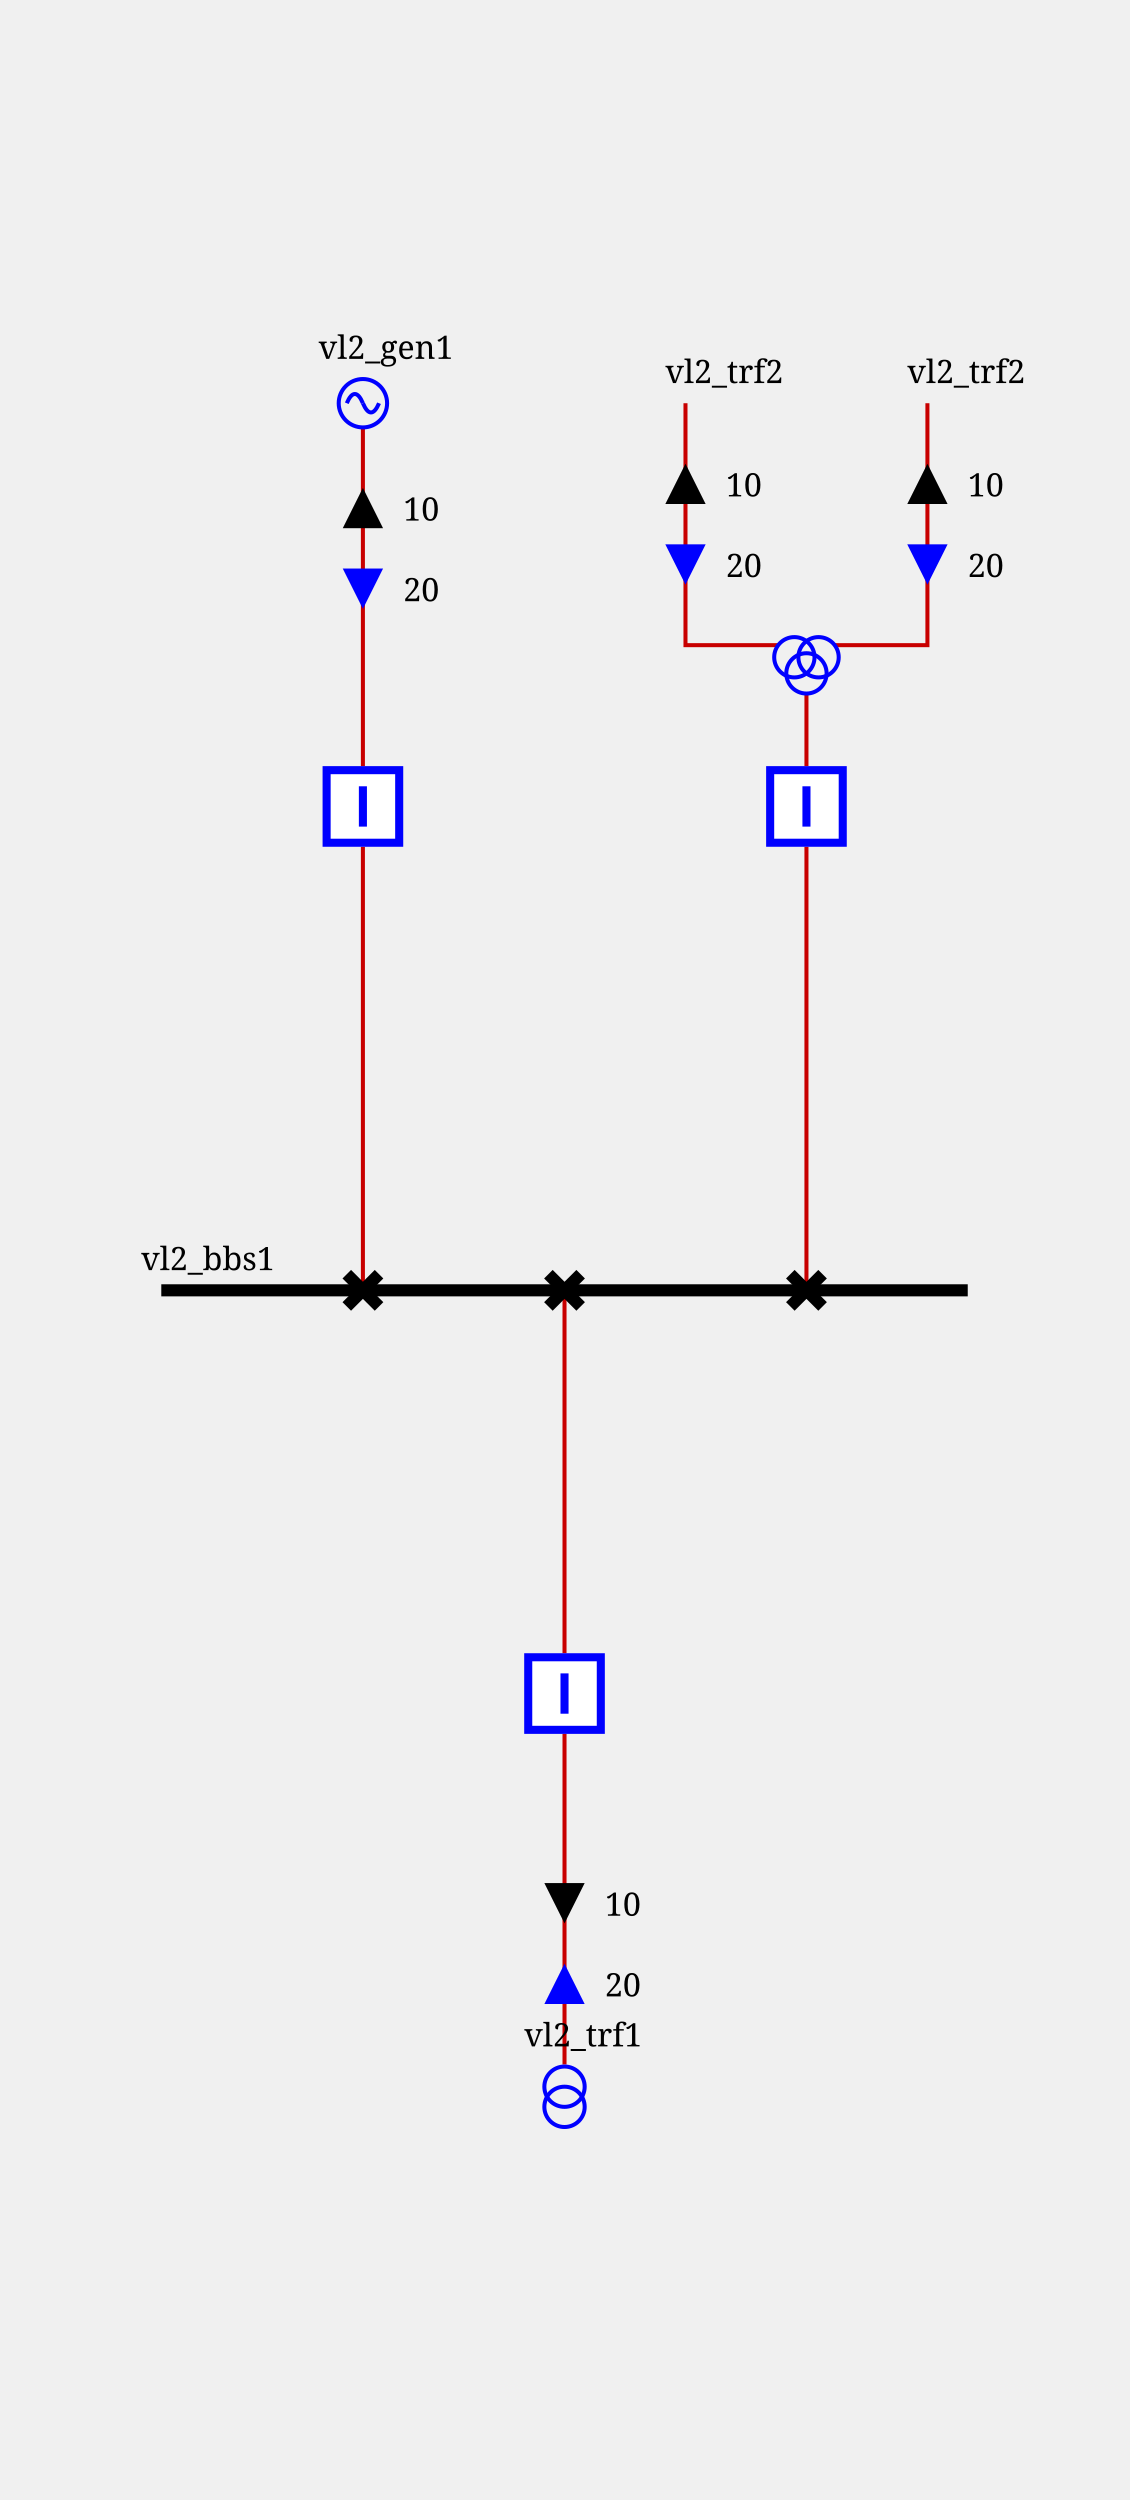
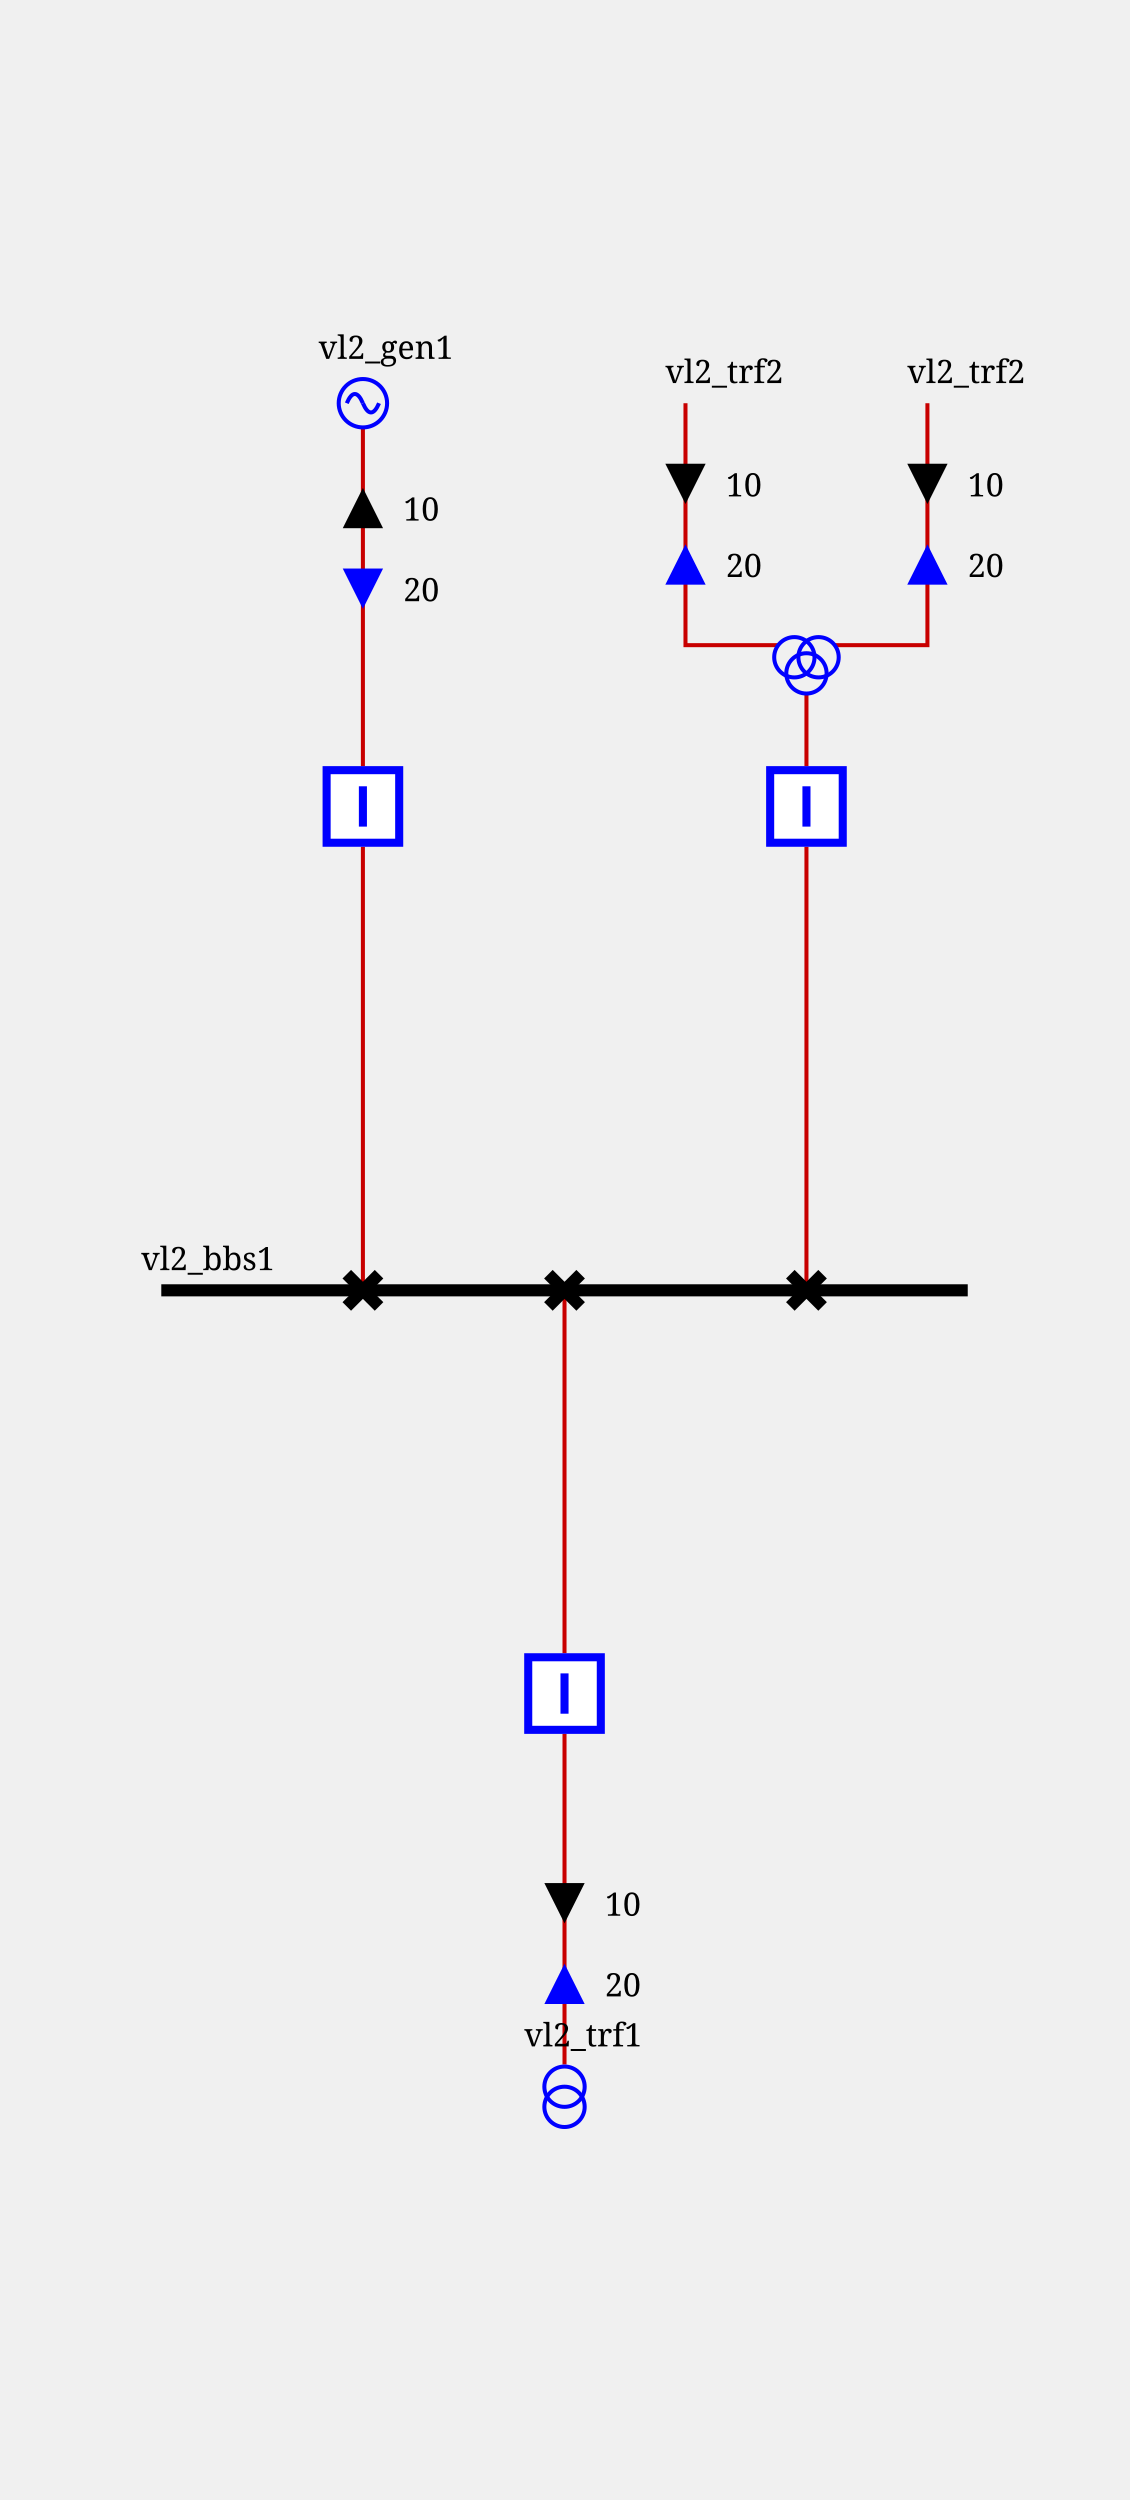
<svg xmlns="http://www.w3.org/2000/svg" height="620.0" viewBox="0 0 280.0 620.0" width="280.0">
  <style>
/* ----------------------------------------------------------------------- */
/* File: tautologies.css ------------------------------------------------- */
.sld-out .sld-arrow-in {visibility: hidden}
.sld-in .sld-arrow-out {visibility: hidden}
.sld-closed .sld-sw-open {visibility: hidden}
.sld-open .sld-sw-closed {visibility: hidden}
.sld-hidden-node {visibility: hidden}
.sld-top-feeder .sld-label {dominant-baseline: auto}
.sld-bottom-feeder .sld-label {dominant-baseline: hanging}
.sld-active-power .sld-label {dominant-baseline: mathematical}
.sld-reactive-power .sld-label {dominant-baseline: mathematical}
.sld-current .sld-label {dominant-baseline: mathematical}
/* ----------------------------------------------------------------------- */
/* File : components.css ------------------------------------------------- */
/* Stroke black */
.sld-disconnector {stroke-width: 3; stroke: black; fill: none}
/* Stroke blue */
.sld-breaker {stroke-width: 2; stroke: blue; fill:white}
.sld-load-break-switch {stroke: blue; fill: white}
/* Stroke --sld-vl-color with fallback black */
.sld-bus-connection {fill: var(--sld-vl-color, black)}
.sld-cell-shape-flat .sld-bus-connection {visibility: hidden}
.sld-busbar-section {stroke: var(--sld-vl-color, black); stroke-width: 3; fill: none}
/* Stroke --sld-vl-color with fallback red */
.sld-wire {stroke: var(--sld-vl-color, #c80000); fill: none}
/* Stroke --sld-vl-color with fallback blue */
.sld-load {stroke: var(--sld-vl-color, blue); fill: none}
.sld-battery {stroke: var(--sld-vl-color, blue); fill: none}
.sld-generator {stroke: var(--sld-vl-color, blue); fill: none}
.sld-two-wt {stroke: var(--sld-vl-color, blue); fill: none}
.sld-three-wt {stroke: var(--sld-vl-color, blue); fill: none}
.sld-winding {stroke: var(--sld-vl-color, blue); fill: none}
.sld-capacitor {stroke: var(--sld-vl-color, blue); fill: none}
.sld-inductor {stroke: var(--sld-vl-color, blue); fill: none}
.sld-pst {stroke: var(--sld-vl-color, blue); fill: none}
.sld-pst-arrow {stroke: black; fill: none}
.sld-svc {stroke: var(--sld-vl-color, blue); fill: none}
.sld-vsc {stroke: var(--sld-vl-color, blue); font-size: 7.43px; fill: none}
.sld-lcc {stroke: var(--sld-vl-color, blue); font-size: 7.43px; fill: none}
/* Stroke none &amp; fill: --sld-vl-color */
.sld-node-infos {stroke: none; fill: var(--sld-vl-color, black)}
/* Stroke none &amp; fill: black */
.sld-node {stroke: none; fill: black}
.sld-flash {stroke: none; fill: black}
.sld-lock {stroke: none; fill: black}
.sld-unknown {stroke: none; fill: black}
/* Fonts */
.sld-label {stroke: none; fill: black; font: 8px serif}
.sld-angle, .sld-voltage {font: 10px serif}
.sld-graph-label {font: 12px serif}
/* Specific */
.sld-grid {stroke: #003700; stroke-dasharray: 1,10}
.sld-feeder-info.sld-active-power {fill:black}
.sld-feeder-info.sld-reactive-power {fill:blue}
.sld-feeder-info.sld-current {fill:purple}
.sld-frame {fill: var(--sld-background-color, transparent)}
/* Stroke maroon for fictitious switch */
.sld-breaker.sld-fictitious {stroke: maroon}
.sld-disconnector.sld-fictitious {stroke: maroon}
.sld-load-break-switch.sld-fictitious {stroke: maroon}
.sld-busbar-section.sld-fictitious {stroke: var(--sld-vl-color, #c80000); stroke-width: 1}

</style>
  <defs>
    <g id="GENERATOR">
      <circle cx="6" cy="6" r="6" />
      <path d="M6,6 A 6 40 0 0 0 2,6" />
      <path d="M6,6 A 6 40 0 0 0 10,6" />
    </g>
    <g id="ARROW_REACTIVE">
      <g id="ARROW_REACTIVE-DOWN">
        <polygon points="0,0 10,0 5,10" />
      </g>
      <g id="ARROW_REACTIVE-UP">
        <polygon points="5,0 10,10 0,10" />
      </g>
    </g>
    <g id="ARROW_ACTIVE">
      <g id="ARROW_ACTIVE-DOWN">
        <polygon points="0,0 10,0 5,10" />
      </g>
      <g id="ARROW_ACTIVE-UP">
        <polygon points="5,0 10,10 0,10" />
      </g>
    </g>
    <g id="DISCONNECTOR">
      <g id="DISCONNECTOR-CLOSED">
        <path d="M0,0 8,8 M8,0 0,8" />
      </g>
      <g id="DISCONNECTOR-OPEN">
        <path d="M8,0 0,8" />
      </g>
    </g>
    <g id="TWO_WINDINGS_TRANSFORMER">
      <g id="TWO_WINDINGS_TRANSFORMER-WINDING1">
        <circle cx="5" cy="10" r="5" />
      </g>
      <g id="TWO_WINDINGS_TRANSFORMER-WINDING2">
        <circle cx="5" cy="5" r="5" />
      </g>
    </g>
    <g id="THREE_WINDINGS_TRANSFORMER">
      <g id="THREE_WINDINGS_TRANSFORMER-WINDING1">
        <circle cx="5" cy="15" r="5" />
      </g>
      <g id="THREE_WINDINGS_TRANSFORMER-WINDING2">
        <circle cx="11" cy="15" r="5" />
      </g>
      <g id="THREE_WINDINGS_TRANSFORMER-WINDING3">
        <circle cx="8" cy="19" r="5" />
      </g>
    </g>
    <g id="BREAKER">
      <g id="BREAKER-CLOSED">
        <path d="M1,1 V19 H19 V1z M10,5 V15" />
      </g>
      <g id="BREAKER-OPEN">
        <path d="M1,1 V19 H19 V1z M5,10 H15" />
      </g>
    </g>
  </defs>
  <rect class="sld-frame" height="100%" width="100%" />
  <g>
    <g class="sld-busbar-section" id="idvl2_95_bbs1" transform="translate(40.0,320.0)">
      <line x1="0" x2="200.0" y1="0" y2="0" />
      <text class="sld-label" id="vl2_bbs1_NW_LABEL" x="-5.0" y="-5.0">vl2_bbs1</text>
    </g>
    <g class="sld-wire" id="_95_vl2_95_vl2_95_gen1_95_vl2_95_bgen1">
      <polyline points="90.0,106.0,90.0,190.0" />
    </g>
    <g class="sld-active-power sld-feeder-info sld-out" id="idvl2_95_gen1_ARROW_ACTIVE" transform="translate(85.0,121.0)">
      <use class="sld-arrow-in" href="#ARROW_ACTIVE-DOWN" />
      <use class="sld-arrow-out" href="#ARROW_ACTIVE-UP" />
      <text class="sld-label" x="15.0" y="5.0">10</text>
    </g>
    <g class="sld-reactive-power sld-feeder-info sld-in" id="idvl2_95_gen1_ARROW_REACTIVE" transform="translate(85.0,141.0)">
      <use class="sld-arrow-in" href="#ARROW_REACTIVE-DOWN" />
      <use class="sld-arrow-out" href="#ARROW_REACTIVE-UP" />
      <text class="sld-label" x="15.0" y="5.0">20</text>
    </g>
    <g class="sld-wire" id="_95_vl2_95_vl2_95_bgen1_95_vl2_95_dgen1">
      <polyline points="90.0,210.0,90.0,320.0" />
    </g>
    <g class="sld-wire" id="_95_vl2_95_vl2_95_trf1_95_vl2_95_btrf1">
      <polyline points="140.0,512.0,140.0,430.0" />
    </g>
    <g class="sld-reactive-power sld-feeder-info sld-in" id="idvl2_95_trf1_ARROW_REACTIVE" transform="translate(135.0,487.0)">
      <use class="sld-arrow-in" href="#ARROW_REACTIVE-DOWN" transform="rotate(180.0,5.0,5.0)" />
      <use class="sld-arrow-out" href="#ARROW_REACTIVE-UP" transform="rotate(180.0,5.0,5.0)" />
      <text class="sld-label" x="15.0" y="5.0">20</text>
    </g>
    <g class="sld-active-power sld-feeder-info sld-out" id="idvl2_95_trf1_ARROW_ACTIVE" transform="translate(135.0,467.0)">
      <use class="sld-arrow-in" href="#ARROW_ACTIVE-DOWN" transform="rotate(180.0,5.0,5.0)" />
      <use class="sld-arrow-out" href="#ARROW_ACTIVE-UP" transform="rotate(180.0,5.0,5.0)" />
      <text class="sld-label" x="15.0" y="5.0">10</text>
    </g>
    <g class="sld-wire" id="_95_vl2_95_vl2_95_btrf1_95_vl2_95_dtrf1">
      <polyline points="140.0,410.0,140.0,320.0" />
    </g>
    <g class="sld-wire" id="_95_vl2_95_vl2_95_trf2_95_one_95_vl2_95_trf2">
      <polyline points="170.0,100.0,170.0,160.0,193.0,160.0" />
    </g>
-     <g class="sld-active-power sld-feeder-info sld-out" id="idvl2_95_trf2_95_one_ARROW_ACTIVE" transform="translate(165.0,115.0)">
+     <g class="sld-active-power sld-feeder-info sld-in" id="idvl2_95_trf2_95_one_ARROW_ACTIVE" transform="translate(165.0,115.0)">
      <use class="sld-arrow-in" href="#ARROW_ACTIVE-DOWN" />
      <use class="sld-arrow-out" href="#ARROW_ACTIVE-UP" />
      <text class="sld-label" x="15.0" y="5.0">10</text>
    </g>
-     <g class="sld-reactive-power sld-feeder-info sld-in" id="idvl2_95_trf2_95_one_ARROW_REACTIVE" transform="translate(165.0,135.0)">
+     <g class="sld-reactive-power sld-feeder-info sld-out" id="idvl2_95_trf2_95_one_ARROW_REACTIVE" transform="translate(165.0,135.0)">
      <use class="sld-arrow-in" href="#ARROW_REACTIVE-DOWN" />
      <use class="sld-arrow-out" href="#ARROW_REACTIVE-UP" />
      <text class="sld-label" x="15.0" y="5.0">20</text>
    </g>
    <g class="sld-wire" id="_95_vl2_95_vl2_95_trf2_95_two_95_vl2_95_trf2">
      <polyline points="230.0,100.0,230.0,160.0,207.0,160.0" />
    </g>
-     <g class="sld-active-power sld-feeder-info sld-out" id="idvl2_95_trf2_95_two_ARROW_ACTIVE" transform="translate(225.0,115.0)">
+     <g class="sld-active-power sld-feeder-info sld-in" id="idvl2_95_trf2_95_two_ARROW_ACTIVE" transform="translate(225.0,115.0)">
      <use class="sld-arrow-in" href="#ARROW_ACTIVE-DOWN" />
      <use class="sld-arrow-out" href="#ARROW_ACTIVE-UP" />
      <text class="sld-label" x="15.0" y="5.0">10</text>
    </g>
-     <g class="sld-reactive-power sld-feeder-info sld-in" id="idvl2_95_trf2_95_two_ARROW_REACTIVE" transform="translate(225.0,135.0)">
+     <g class="sld-reactive-power sld-feeder-info sld-out" id="idvl2_95_trf2_95_two_ARROW_REACTIVE" transform="translate(225.0,135.0)">
      <use class="sld-arrow-in" href="#ARROW_REACTIVE-DOWN" />
      <use class="sld-arrow-out" href="#ARROW_REACTIVE-UP" />
      <text class="sld-label" x="15.0" y="5.0">20</text>
    </g>
    <g class="sld-wire" id="_95_vl2_95_vl2_95_trf2_95_vl2_95_btrf2">
      <polyline points="200.0,172.0,200.0,190.0" />
    </g>
    <g class="sld-wire" id="_95_vl2_95_vl2_95_btrf2_95_vl2_95_dtrf2">
      <polyline points="200.0,210.0,200.0,320.0" />
    </g>
    <g class="sld-generator" id="idvl2_95_gen1" transform="translate(84.0,94.0)">
      <use href="#GENERATOR" />
      <text class="sld-label" id="vl2_gen1__LABEL" x="-5.0" y="-5.0">vl2_gen1</text>
    </g>
    <g class="sld-breaker sld-closed" id="idvl2_95_bgen1" transform="translate(80.0,190.0)">
      <use class="sld-sw-closed" href="#BREAKER-CLOSED" />
      <use class="sld-sw-open" href="#BREAKER-OPEN" />
    </g>
    <g class="sld-disconnector sld-closed" id="idvl2_95_dgen1" transform="translate(86.0,316.0)">
      <use class="sld-sw-closed" href="#DISCONNECTOR-CLOSED" />
      <use class="sld-sw-open" href="#DISCONNECTOR-OPEN" />
    </g>
    <g class="sld-two-wt" id="idvl2_95_trf1" transform="translate(135.0,512.5)">
      <use class="sld-winding" href="#TWO_WINDINGS_TRANSFORMER-WINDING1" />
      <use class="sld-winding" href="#TWO_WINDINGS_TRANSFORMER-WINDING2" />
      <text class="sld-label" id="vl2_trf1__LABEL" x="-5.0" y="-5.0">vl2_trf1</text>
    </g>
    <g class="sld-breaker sld-closed" id="idvl2_95_btrf1" transform="translate(130.0,410.0)">
      <use class="sld-sw-closed" href="#BREAKER-CLOSED" />
      <use class="sld-sw-open" href="#BREAKER-OPEN" />
    </g>
    <g class="sld-disconnector sld-closed" id="idvl2_95_dtrf1" transform="translate(136.0,316.0)">
      <use class="sld-sw-closed" href="#DISCONNECTOR-CLOSED" />
      <use class="sld-sw-open" href="#DISCONNECTOR-OPEN" />
    </g>
    <g class="" id="idvl2_95_trf2_95_one" transform="translate(170.0,100.0)">
      <text class="sld-label" id="vl2_trf2_one__LABEL" x="-5.0" y="-5.0">vl2_trf2</text>
    </g>
    <g class="" id="idvl2_95_trf2_95_two" transform="translate(230.0,100.0)">
      <text class="sld-label" id="vl2_trf2_two__LABEL" x="-5.0" y="-5.0">vl2_trf2</text>
    </g>
    <g class="sld-three-wt sld-fictitious" id="idvl2_95_trf2" transform="translate(192.0,148.0)">
      <use class="sld-winding" href="#THREE_WINDINGS_TRANSFORMER-WINDING1" />
      <use class="sld-winding" href="#THREE_WINDINGS_TRANSFORMER-WINDING2" />
      <use class="sld-winding" href="#THREE_WINDINGS_TRANSFORMER-WINDING3" />
    </g>
    <g class="sld-breaker sld-closed" id="idvl2_95_btrf2" transform="translate(190.0,190.0)">
      <use class="sld-sw-closed" href="#BREAKER-CLOSED" />
      <use class="sld-sw-open" href="#BREAKER-OPEN" />
    </g>
    <g class="sld-disconnector sld-closed" id="idvl2_95_dtrf2" transform="translate(196.0,316.0)">
      <use class="sld-sw-closed" href="#DISCONNECTOR-CLOSED" />
      <use class="sld-sw-open" href="#DISCONNECTOR-OPEN" />
    </g>
  </g>
</svg>
